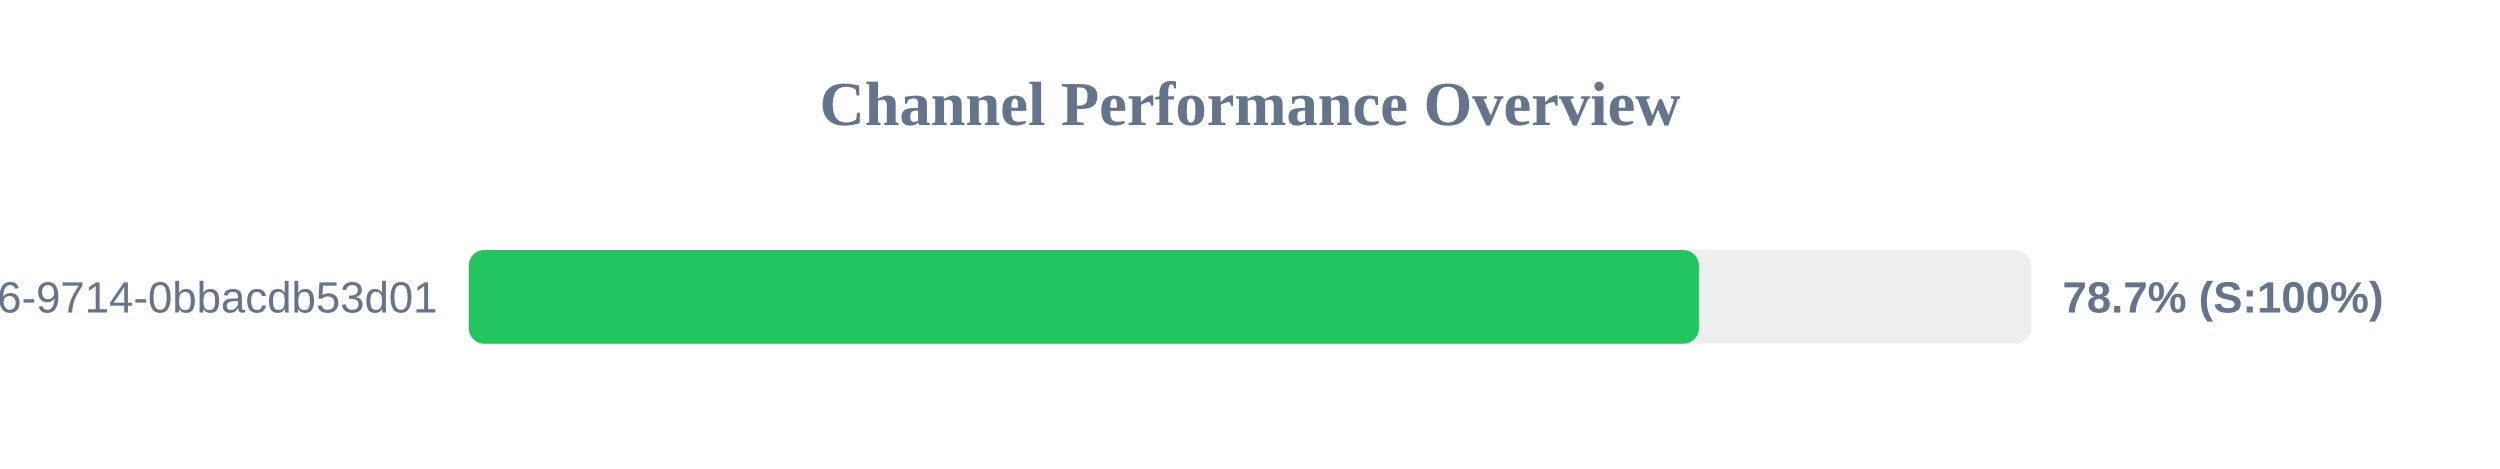
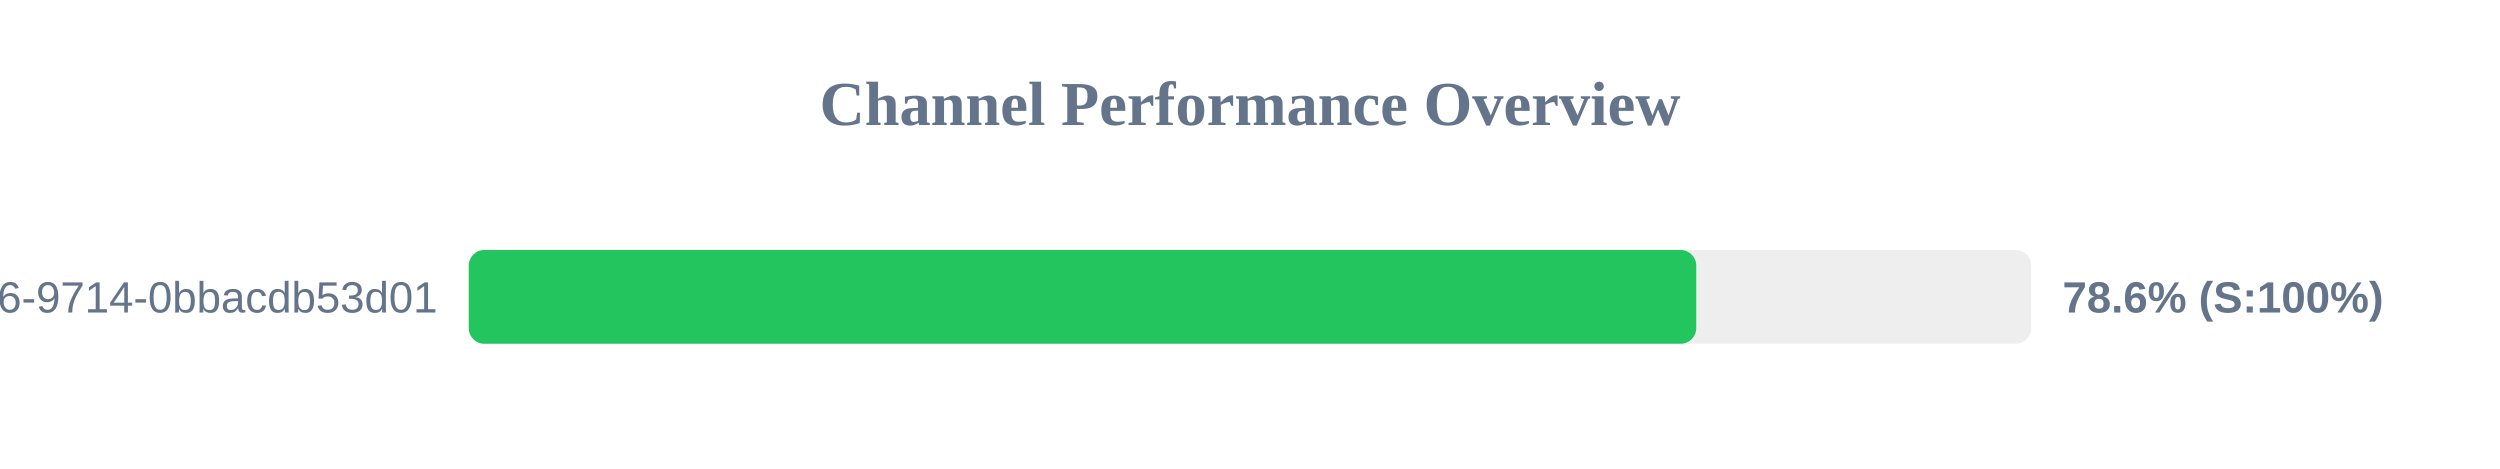
<svg xmlns="http://www.w3.org/2000/svg" width="800" height="150" version="1.1">
  <style>
        .row { font: 14px Arial; fill: #64748b; }
        .score { font: bold 14px Arial; fill: #64748b; }
    </style>
  <text x="400" y="40" text-anchor="middle" font-size="20px" font-weight="bold" fill="#64748b">Channel Performance Overview</text>
  <rect x="150" y="80" width="500" height="30" fill="#eee" rx="5" />
-   <rect x="150" y="80" width="393.65" height="30" fill="#22c55e" rx="5" />
+   <rect x="150" y="80" width="392.8" height="30" fill="#22c55e" rx="5" />
  <text x="140" y="100" text-anchor="end" class="row">?uuid=23125f6e-ec56-4c26-9714-0bbacdb53d01</text>
-   <text x="660" y="100" text-anchor="start" class="score">78.7% (S:100%)</text>
+   <text x="660" y="100" text-anchor="start" class="score">78.6% (S:100%)</text>
</svg>
